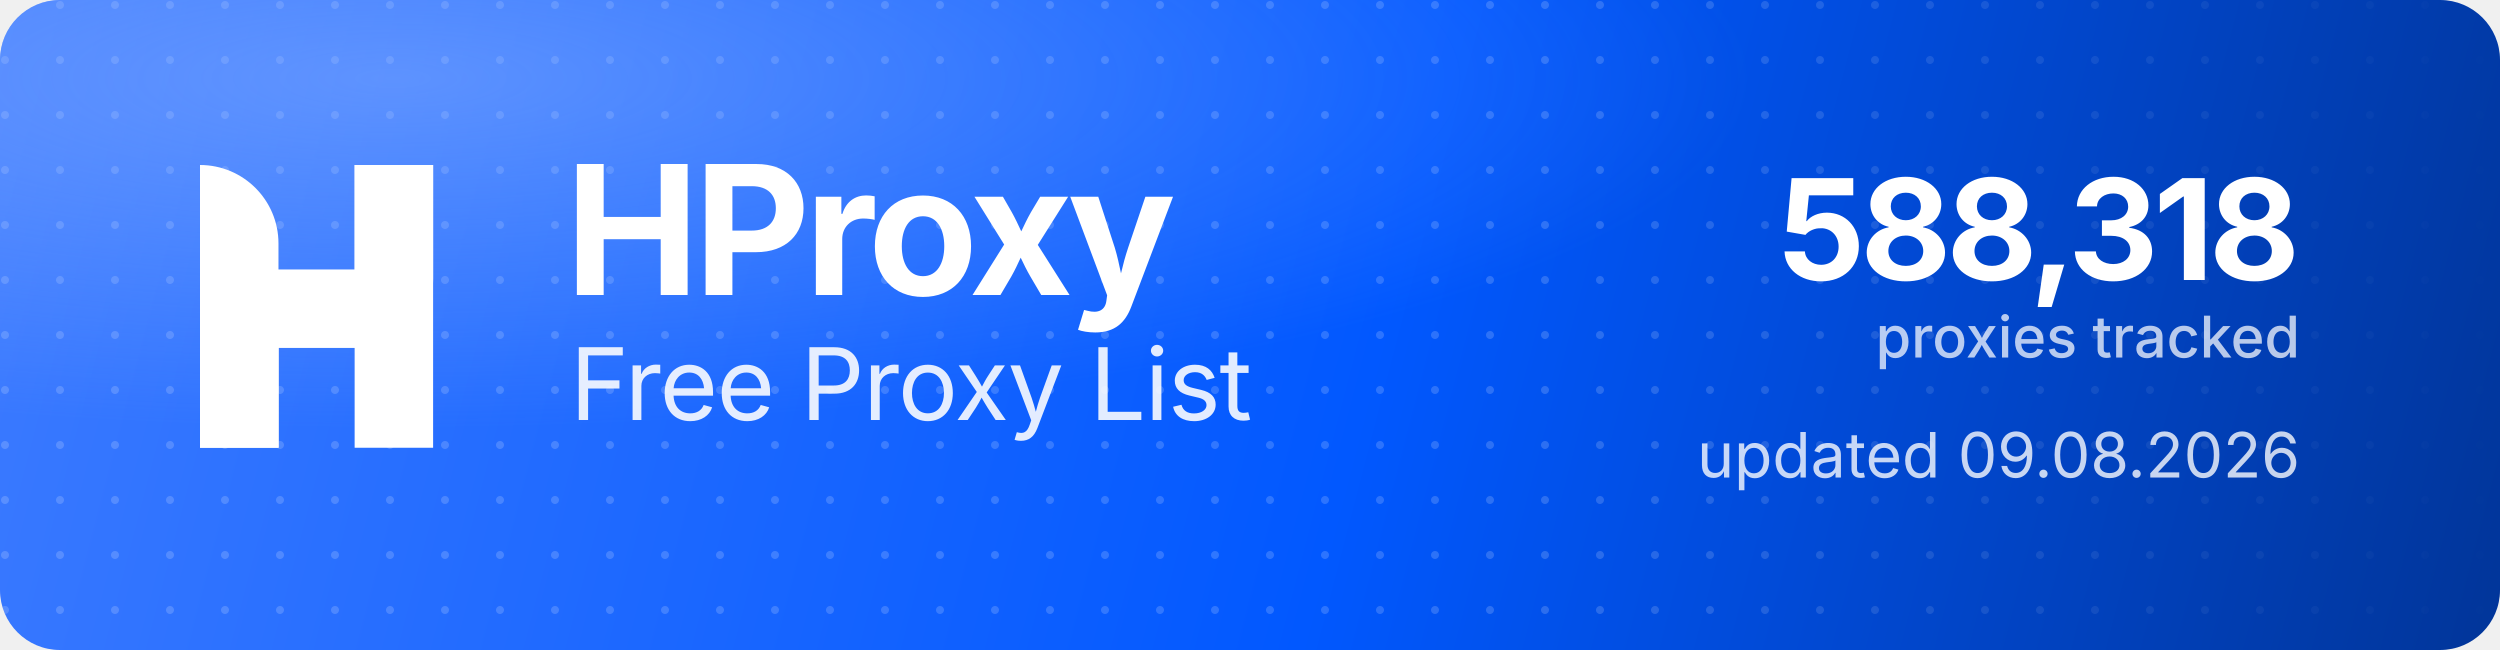
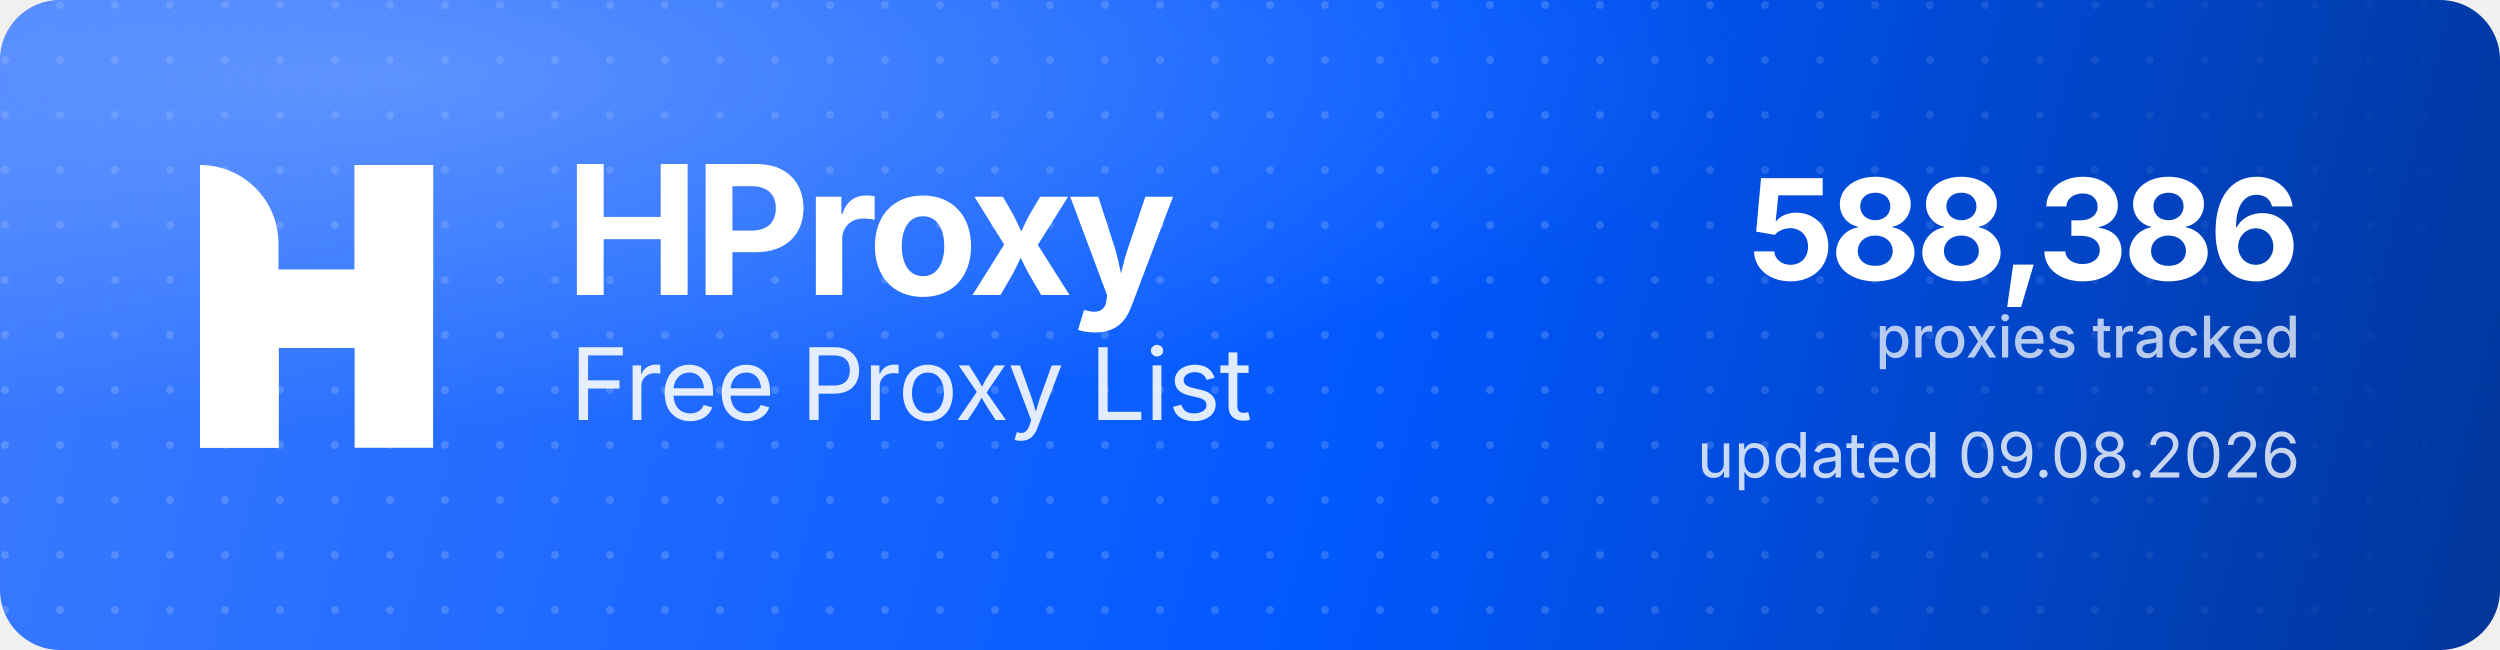
<svg xmlns="http://www.w3.org/2000/svg" width="1000" height="260" viewBox="0 0 1000 260" role="img" aria-label="HProxy Free Proxy List">
  <defs>
    <linearGradient id="hp-bg" x1="0" y1="0" x2="1000" y2="260" gradientUnits="userSpaceOnUse">
      <stop offset="0" stop-color="#3D7BFF" />
      <stop offset="0.55" stop-color="#0158FF" />
      <stop offset="1" stop-color="#013599" />
    </linearGradient>
    <radialGradient id="hp-glow" cx="0.16" cy="0.12" r="0.9">
      <stop offset="0" stop-color="#8FB4FF" stop-opacity="0.5" />
      <stop offset="0.6" stop-color="#8FB4FF" stop-opacity="0" />
    </radialGradient>
    <pattern id="hp-dots" width="22" height="22" patternUnits="userSpaceOnUse">
      <circle cx="2" cy="2" r="1.6" fill="#FFFFFF" fill-opacity="0.17" />
    </pattern>
    <linearGradient id="hp-dot-fade" x1="0" y1="0" x2="1000" y2="0" gradientUnits="userSpaceOnUse">
      <stop offset="0" stop-color="#FFFFFF" stop-opacity="1" />
      <stop offset="0.62" stop-color="#FFFFFF" stop-opacity="1" />
      <stop offset="1" stop-color="#FFFFFF" stop-opacity="0" />
    </linearGradient>
    <mask id="hp-dot-mask">
      <rect width="1000" height="260" fill="url(#hp-dot-fade)" />
    </mask>
  </defs>
  <rect width="1000" height="260" rx="24" fill="url(#hp-bg)" />
  <rect width="1000" height="260" rx="24" fill="url(#hp-dots)" mask="url(#hp-dot-mask)" />
  <rect width="1000" height="260" rx="24" fill="url(#hp-glow)" />
  <g transform="translate(80,66) scale(4.35)" fill="#FFFFFF">
    <path d="M0 0V0C3.985 0 7.216 3.231 7.216 7.216V26H0V0Z" />
    <rect x="14.219" width="7.216" height="26" />
    <path d="M7.235 26H0V15.971C0 12.455 2.851 9.604 6.367 9.604H14.22V0H21.437V10.453C21.437 13.97 18.586 16.82 15.069 16.82H7.235V26Z" />
  </g>
  <text x="226" y="118" font-family="'Geist','Inter','Segoe UI',system-ui,-apple-system,Helvetica,Arial,sans-serif" font-size="72" font-weight="700" letter-spacing="-2.3" fill="#FFFFFF">HProxy</text>
  <text x="228" y="168" font-family="'Geist','Inter','Segoe UI',system-ui,-apple-system,Helvetica,Arial,sans-serif" font-size="40" font-weight="400" letter-spacing="-0.5" fill="#FFFFFF" fill-opacity="0.88">Free Proxy List</text>
-   <text x="920" y="112" text-anchor="end" font-family="'Geist','Inter','Segoe UI',system-ui,-apple-system,Helvetica,Arial,sans-serif" font-size="56" font-weight="700" letter-spacing="-2" fill="#FFFFFF">588,318</text>
+   <text x="920" y="112" text-anchor="end" font-family="'Geist','Inter','Segoe UI',system-ui,-apple-system,Helvetica,Arial,sans-serif" font-size="56" font-weight="700" letter-spacing="-2" fill="#FFFFFF">588,386</text>
  <text x="920" y="143" text-anchor="end" font-family="'Geist','Inter','Segoe UI',system-ui,-apple-system,Helvetica,Arial,sans-serif" font-size="23" font-weight="500" fill="#FFFFFF" fill-opacity="0.72">proxies tracked</text>
  <text x="920" y="191" text-anchor="end" font-family="'Geist','Inter','Segoe UI',system-ui,-apple-system,Helvetica,Arial,sans-serif" font-size="25" font-weight="400" fill="#FFFFFF" fill-opacity="0.78">updated 09.08.2026</text>
</svg>
